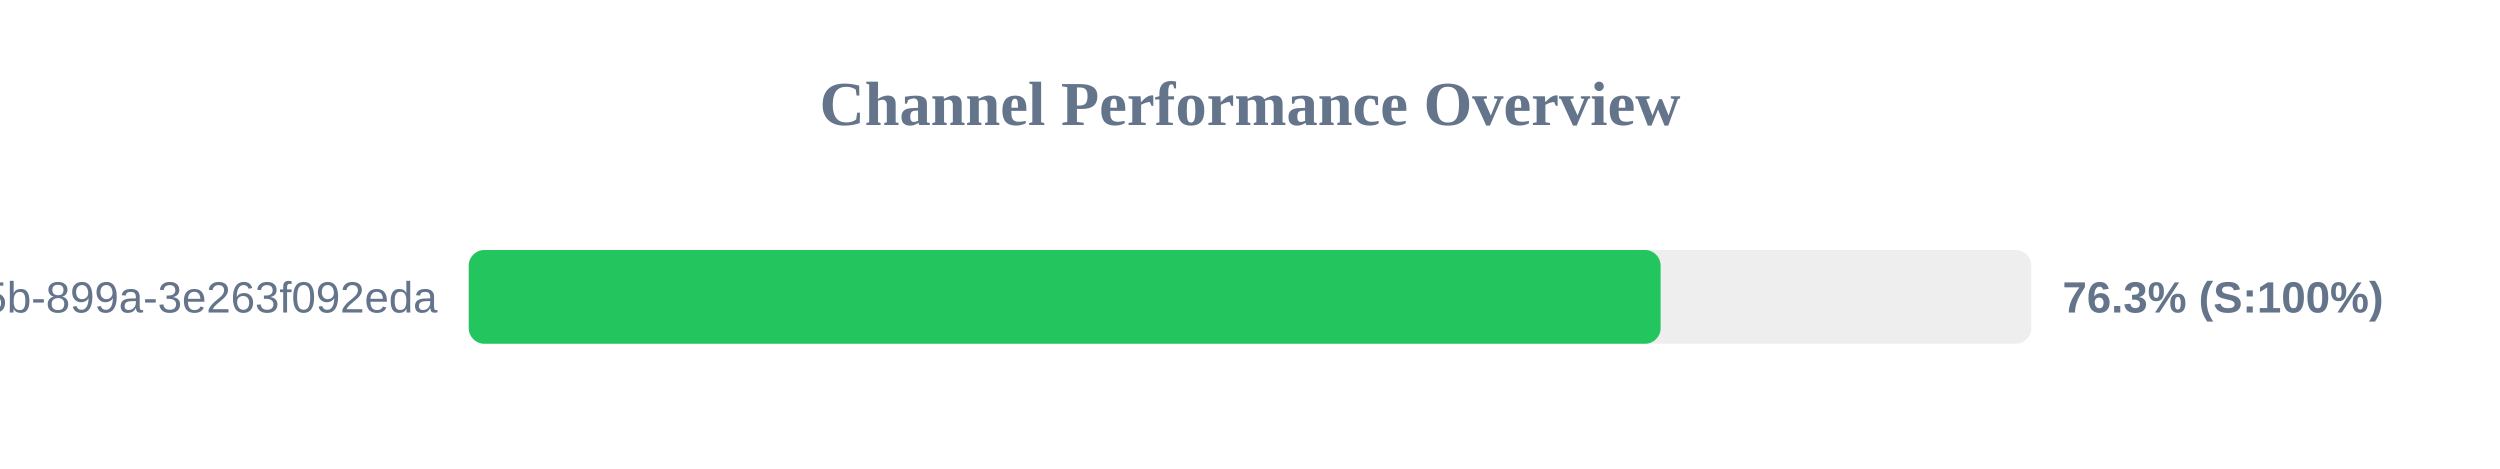
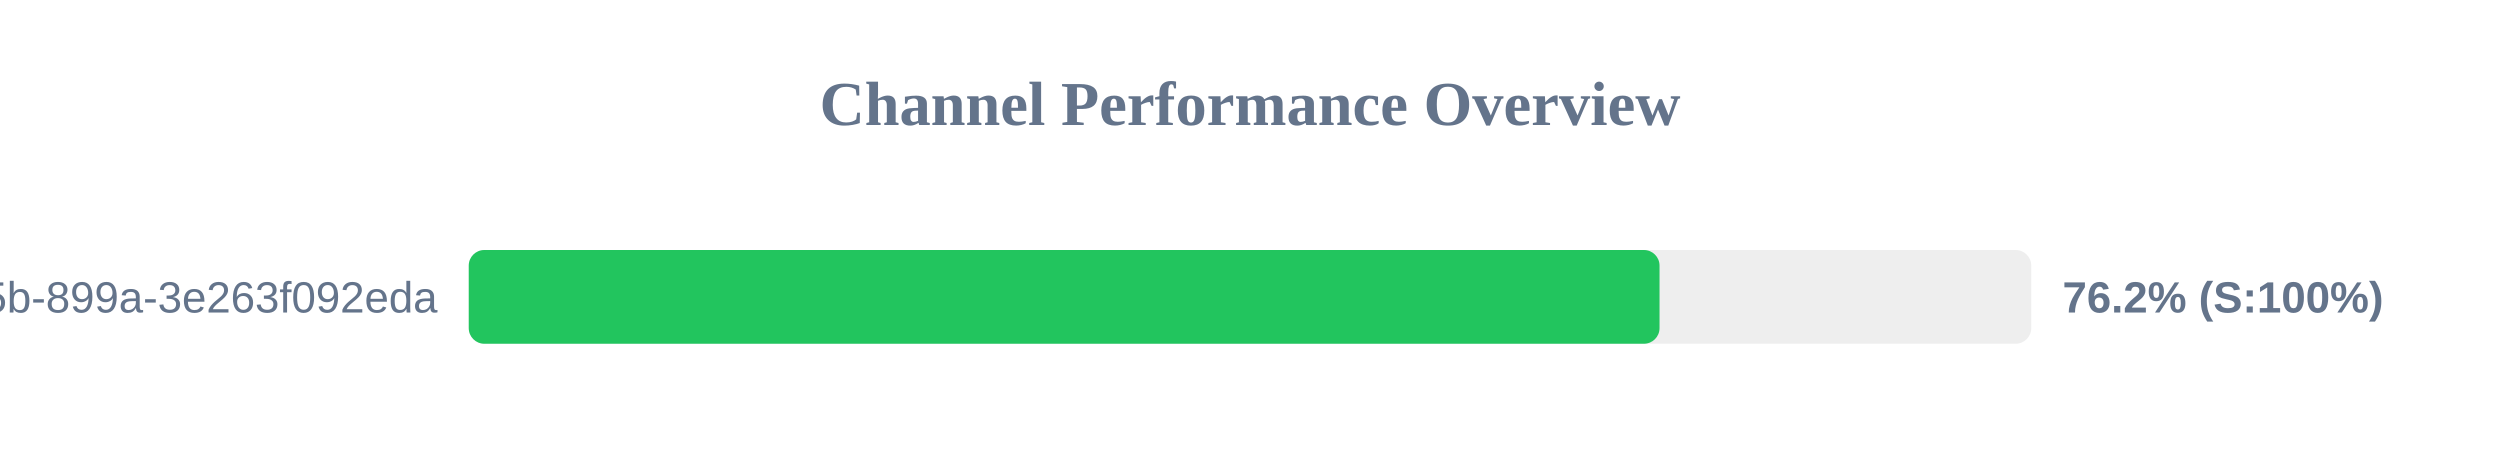
<svg xmlns="http://www.w3.org/2000/svg" width="800" height="150" version="1.1">
  <style>
        .row { font: 14px Arial; fill: #64748b; }
        .score { font: bold 14px Arial; fill: #64748b; }
    </style>
  <text x="400" y="40" text-anchor="middle" font-size="20px" font-weight="bold" fill="#64748b">Channel Performance Overview</text>
  <rect x="150" y="80" width="500" height="30" fill="#eee" rx="5" />
-   <rect x="150" y="80" width="381.4" height="30" fill="#22c55e" rx="5" />
+   <rect x="150" y="80" width="381.05" height="30" fill="#22c55e" rx="5" />
  <text x="140" y="100" text-anchor="end" class="row">?uuid=6bf726db-fb0b-405b-899a-3e263f092eda</text>
-   <text x="660" y="100" text-anchor="start" class="score">76.3% (S:100%)</text>
+   <text x="660" y="100" text-anchor="start" class="score">76.2% (S:100%)</text>
</svg>
